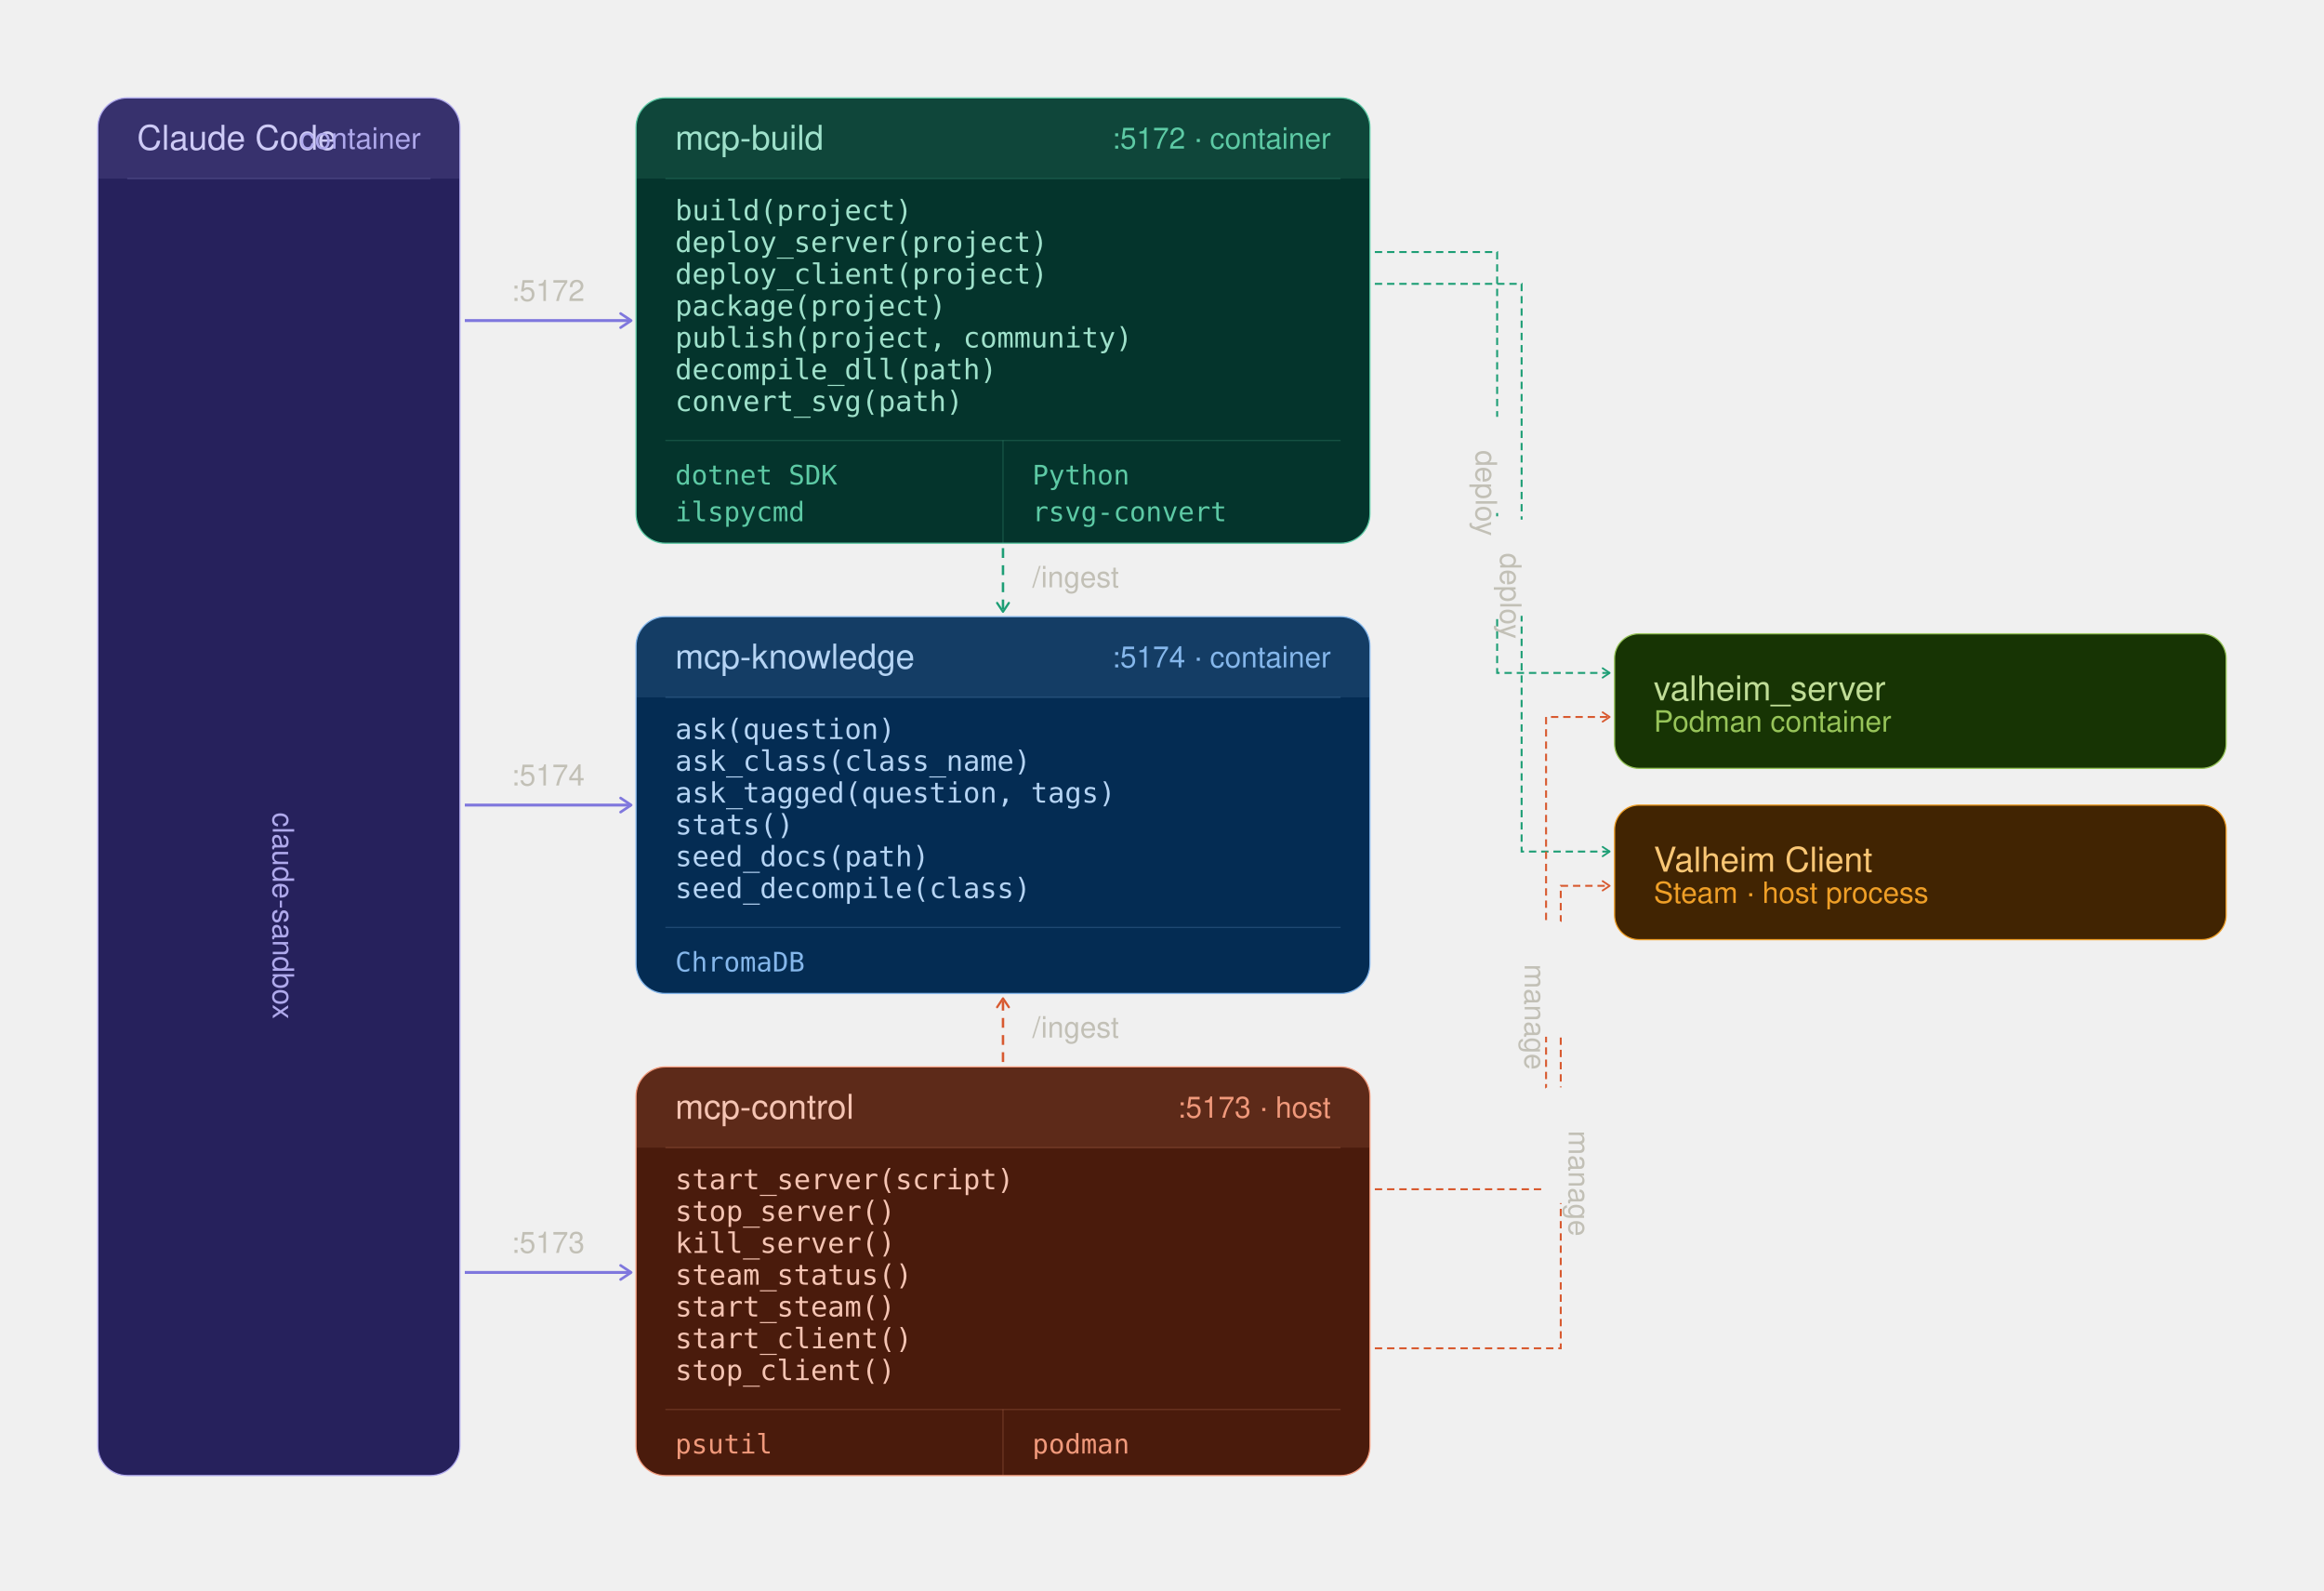
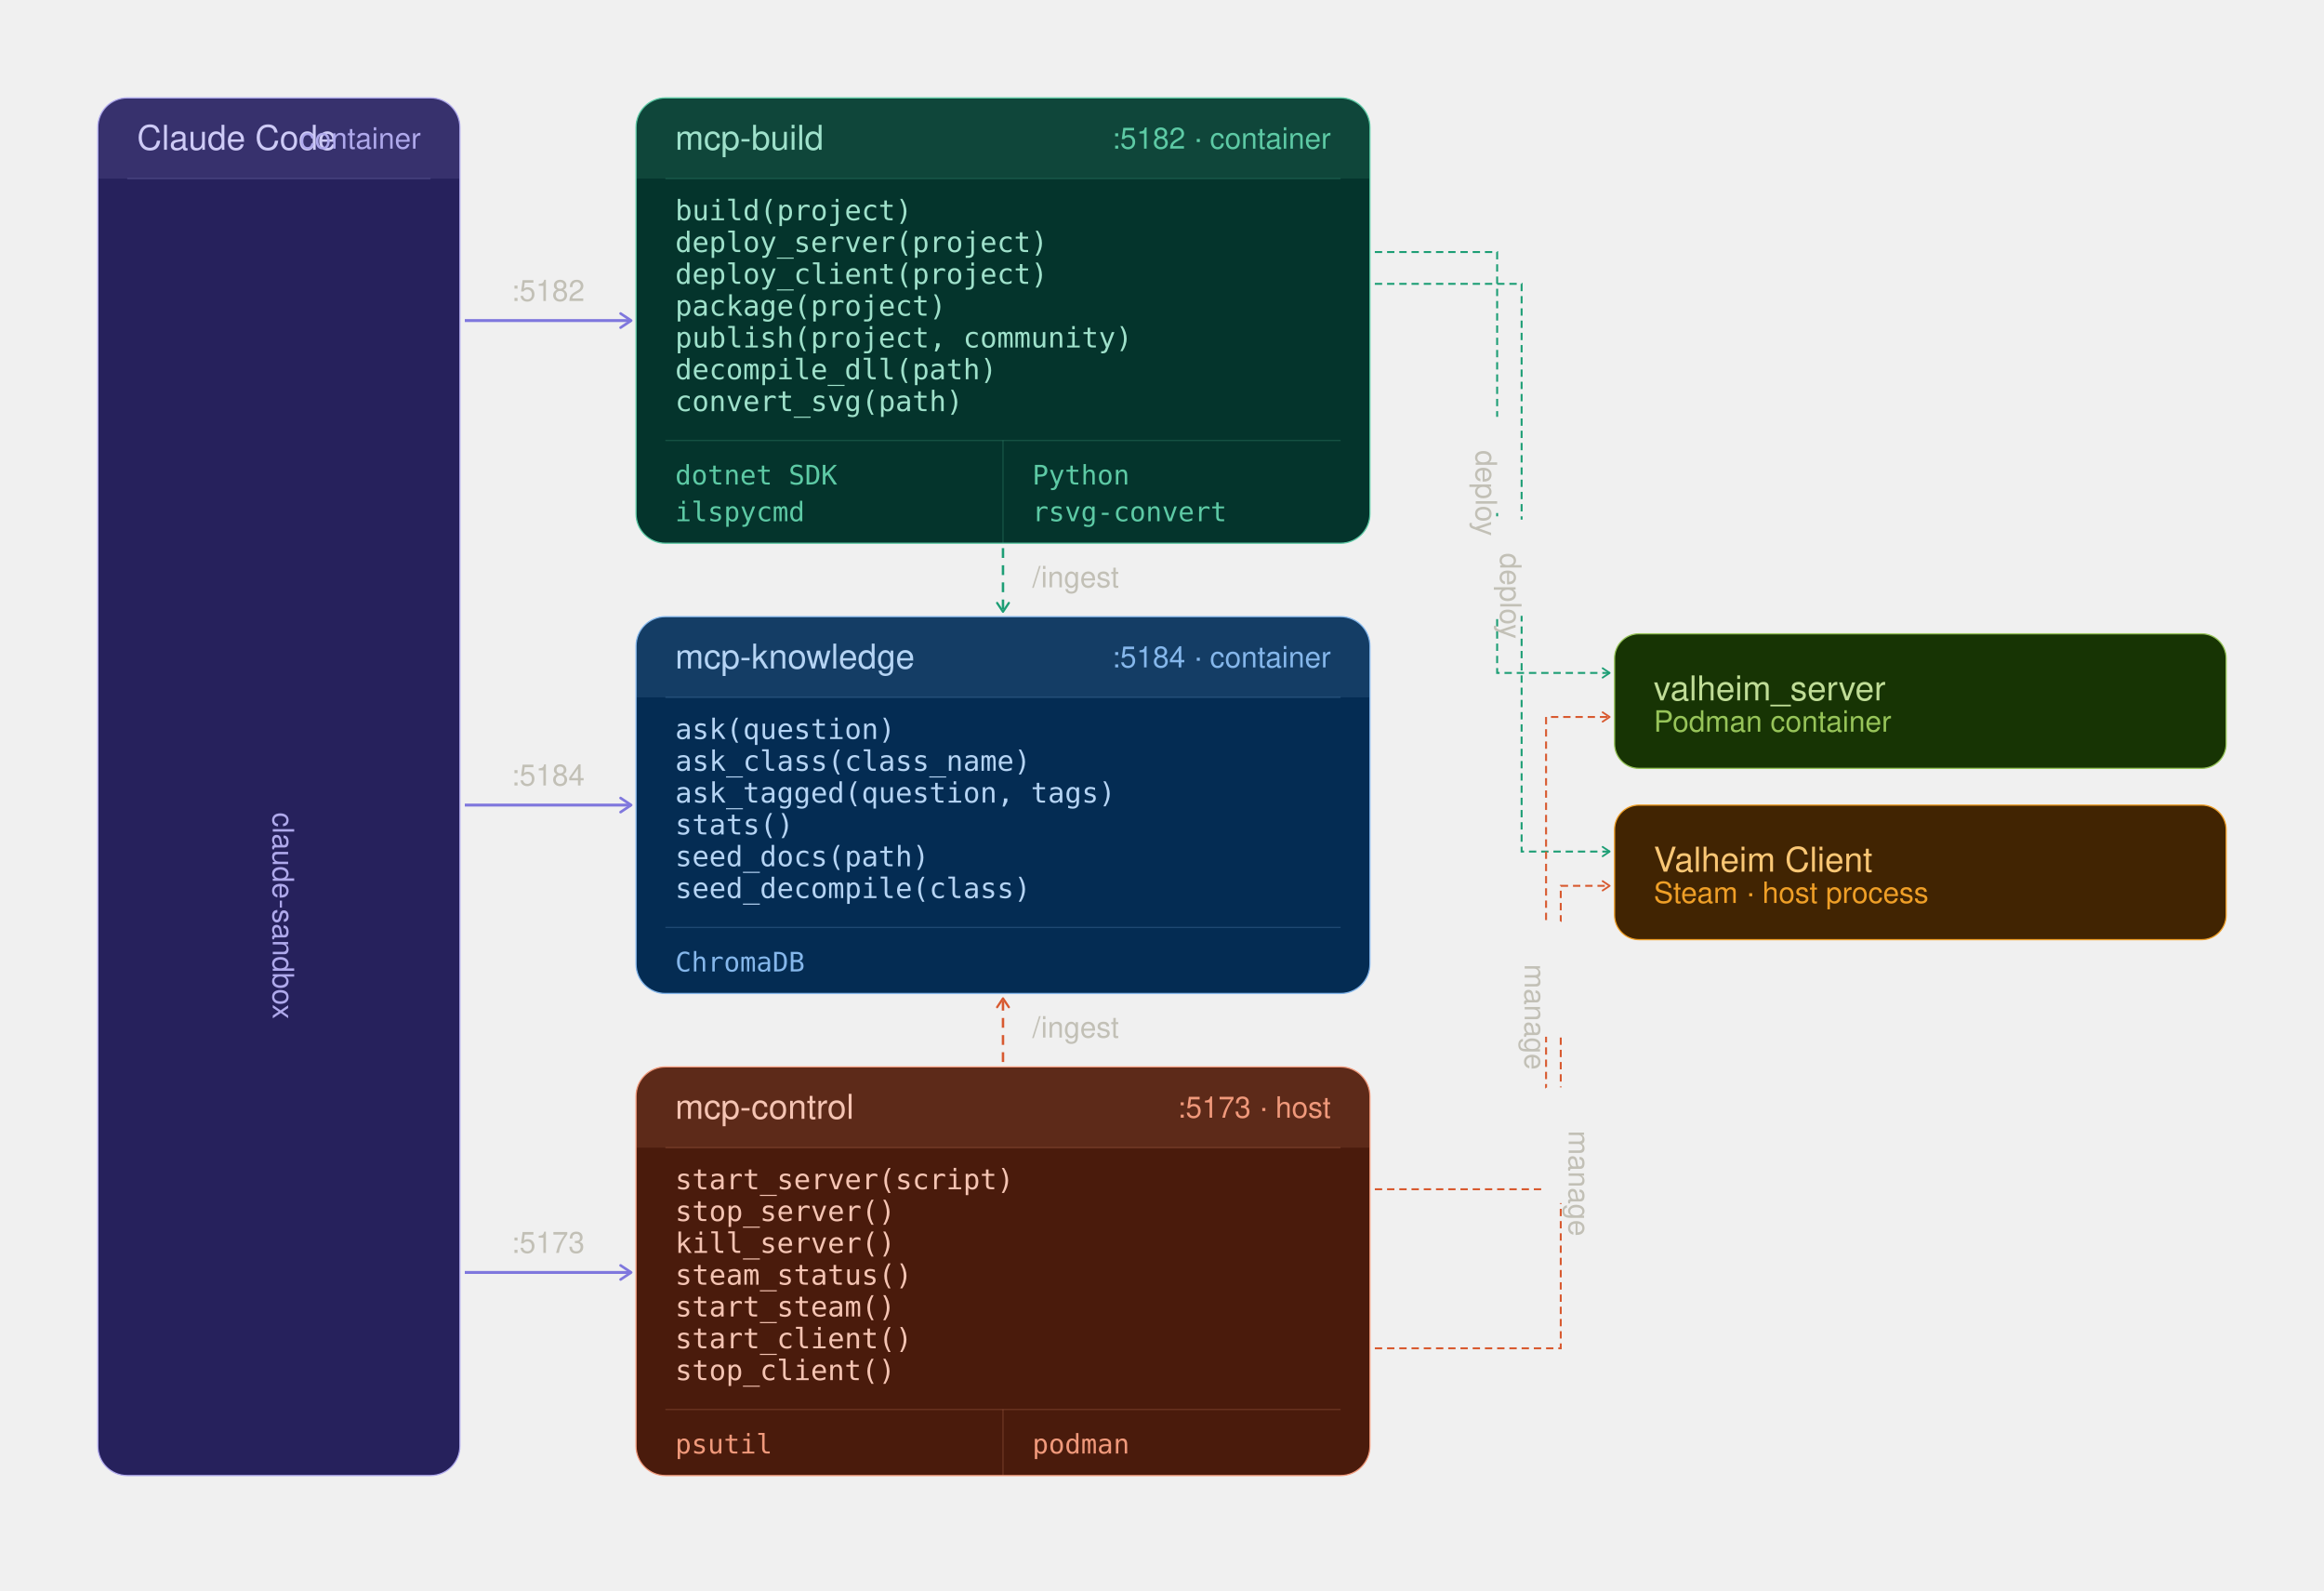
<svg xmlns="http://www.w3.org/2000/svg" viewBox="0 0 950 650">
  <defs>
    <marker id="arrow" viewBox="0 0 10 10" refX="8" refY="5" markerWidth="6" markerHeight="6" orient="auto-start-reverse">
      <path d="M2 1L8 5L2 9" fill="none" stroke="context-stroke" stroke-width="1.5" stroke-linecap="round" stroke-linejoin="round" />
    </marker>
    <clipPath id="clip-orch">
      <rect x="40" y="40" width="148" height="563" rx="12" />
    </clipPath>
    <clipPath id="clip-build">
      <rect x="260" y="40" width="300" height="182" rx="12" />
    </clipPath>
    <clipPath id="clip-knowledge">
      <rect x="260" y="252" width="300" height="154" rx="12" />
    </clipPath>
    <clipPath id="clip-control">
      <rect x="260" y="436" width="300" height="167" rx="12" />
    </clipPath>
    <mask id="imagine-text-gaps-b57r7q" maskUnits="userSpaceOnUse">
      <rect x="0" y="0" width="950" height="650" fill="white" />
      <rect x="52" y="45.834" width="89.806" height="24.333" fill="black" rx="2" />
      <rect x="118.659" y="46.963" width="57.341" height="22.074" fill="black" rx="2" />
      <rect x="100.963" y="293.662" width="26.074" height="88.676" fill="black" rx="2" />
      <rect x="272" y="45.834" width="68.773" height="24.333" fill="black" rx="2" />
      <rect x="450.625" y="46.963" width="97.375" height="22.074" fill="black" rx="2" />
      <rect x="272" y="76.704" width="105.101" height="18.685" fill="black" rx="2" />
      <rect x="272" y="89.704" width="160.588" height="18.685" fill="black" rx="2" />
      <rect x="272" y="102.704" width="160.588" height="18.685" fill="black" rx="2" />
      <rect x="272" y="115.704" width="118.973" height="18.685" fill="black" rx="2" />
      <rect x="272" y="128.704" width="195.267" height="18.685" fill="black" rx="2" />
      <rect x="272" y="141.704" width="139.78" height="18.685" fill="black" rx="2" />
      <rect x="272" y="154.704" width="125.909" height="18.685" fill="black" rx="2" />
      <rect x="272" y="184.704" width="74.195" height="18.685" fill="black" rx="2" />
      <rect x="272" y="199.704" width="60.956" height="18.685" fill="black" rx="2" />
      <rect x="418" y="184.704" width="47.717" height="18.685" fill="black" rx="2" />
      <rect x="418" y="199.704" width="87.434" height="18.685" fill="black" rx="2" />
      <rect x="272" y="257.834" width="106.163" height="24.333" fill="black" rx="2" />
      <rect x="450.625" y="258.963" width="97.375" height="22.074" fill="black" rx="2" />
      <rect x="272" y="288.704" width="98.165" height="18.685" fill="black" rx="2" />
      <rect x="272" y="301.704" width="153.652" height="18.685" fill="black" rx="2" />
      <rect x="272" y="314.704" width="188.331" height="18.685" fill="black" rx="2" />
      <rect x="272" y="327.704" width="56.551" height="18.685" fill="black" rx="2" />
      <rect x="272" y="340.704" width="112.037" height="18.685" fill="black" rx="2" />
      <rect x="272" y="353.704" width="153.652" height="18.685" fill="black" rx="2" />
      <rect x="272" y="383.704" width="60.956" height="18.685" fill="black" rx="2" />
      <rect x="272" y="441.834" width="81.221" height="24.333" fill="black" rx="2" />
      <rect x="477.284" y="442.963" width="70.716" height="22.074" fill="black" rx="2" />
      <rect x="272" y="472.704" width="146.716" height="18.685" fill="black" rx="2" />
      <rect x="272" y="485.704" width="98.165" height="18.685" fill="black" rx="2" />
      <rect x="272" y="498.704" width="98.165" height="18.685" fill="black" rx="2" />
      <rect x="272" y="511.704" width="105.101" height="18.685" fill="black" rx="2" />
      <rect x="272" y="524.704" width="98.165" height="18.685" fill="black" rx="2" />
      <rect x="272" y="537.704" width="105.101" height="18.685" fill="black" rx="2" />
      <rect x="272" y="550.704" width="98.165" height="18.685" fill="black" rx="2" />
      <rect x="272" y="580.704" width="47.717" height="18.685" fill="black" rx="2" />
      <rect x="418" y="580.704" width="47.717" height="18.685" fill="black" rx="2" />
      <rect x="672" y="270.834" width="103.045" height="24.333" fill="black" rx="2" />
      <rect x="672" y="283.445" width="105.35" height="22.074" fill="black" rx="2" />
      <rect x="672" y="340.834" width="98.369" height="24.333" fill="black" rx="2" />
      <rect x="672" y="353.445" width="120.758" height="22.074" fill="black" rx="2" />
      <rect x="204.999" y="107.445" width="38.002" height="22.074" fill="black" rx="2" />
      <rect x="204.999" y="305.445" width="38.002" height="22.074" fill="black" rx="2" />
      <rect x="204.999" y="496.445" width="38.002" height="22.074" fill="black" rx="2" />
      <rect x="418" y="224.445" width="43.357" height="22.074" fill="black" rx="2" />
      <rect x="418" y="408.445" width="43.357" height="22.074" fill="black" rx="2" />
      <rect x="592.963" y="170.333" width="26.074" height="39.334" fill="black" rx="2" />
      <rect x="602.963" y="212.333" width="26.074" height="39.334" fill="black" rx="2" />
      <rect x="612.963" y="376.334" width="26.074" height="47.332" fill="black" rx="2" />
      <rect x="630.963" y="444.334" width="26.074" height="47.332" fill="black" rx="2" />
    </mask>
  </defs>
  <rect x="40" y="40" width="148" height="563" rx="12" stroke-width="0.5" style="fill:rgb(38, 33, 92);stroke:rgb(175, 169, 236);color:rgb(251, 251, 254);stroke-width:0.5px;stroke-linecap:butt;stroke-linejoin:miter;opacity:1;font-family:&quot;Anthropic Sans&quot;, -apple-system, BlinkMacSystemFont, &quot;Segoe UI&quot;, sans-serif;font-size:16px;font-weight:400;text-anchor:start;dominant-baseline:auto" />
  <rect x="40" y="40" width="148" height="33" clip-path="url(#clip-orch)" style="fill:rgb(175, 169, 236);stroke:none;color:rgb(251, 251, 254);stroke-width:1px;stroke-linecap:butt;stroke-linejoin:miter;opacity:0.12;font-family:&quot;Anthropic Sans&quot;, -apple-system, BlinkMacSystemFont, &quot;Segoe UI&quot;, sans-serif;font-size:16px;font-weight:400;text-anchor:start;dominant-baseline:auto" />
  <line x1="52" y1="73" x2="176" y2="73" stroke-width="0.5" style="fill:rgb(0, 0, 0);stroke:rgb(175, 169, 236);color:rgb(251, 251, 254);stroke-width:0.5px;stroke-linecap:butt;stroke-linejoin:miter;opacity:0.2;font-family:&quot;Anthropic Sans&quot;, -apple-system, BlinkMacSystemFont, &quot;Segoe UI&quot;, sans-serif;font-size:16px;font-weight:400;text-anchor:start;dominant-baseline:auto" />
  <text x="56" y="58" dominant-baseline="central" style="fill:rgb(206, 203, 246);stroke:none;color:rgb(251, 251, 254);stroke-width:1px;stroke-linecap:butt;stroke-linejoin:miter;opacity:1;font-family:-apple-system, &quot;Segoe UI&quot;, Helvetica, Arial, sans-serif;font-size:14px;font-weight:500;text-anchor:start;dominant-baseline:central">Claude Code</text>
  <text x="172" y="58" text-anchor="end" dominant-baseline="central" style="fill:rgb(175, 169, 236);stroke:none;color:rgb(251, 251, 254);stroke-width:1px;stroke-linecap:butt;stroke-linejoin:miter;opacity:1;font-family:-apple-system, &quot;Segoe UI&quot;, Helvetica, Arial, sans-serif;font-size:12px;font-weight:400;text-anchor:end;dominant-baseline:central">container</text>
  <text x="114" y="338" text-anchor="middle" dominant-baseline="central" writing-mode="tb" font-size="16" style="fill:rgb(175, 169, 236);stroke:none;color:rgb(251, 251, 254);stroke-width:1px;stroke-linecap:butt;stroke-linejoin:miter;opacity:1;font-family:-apple-system, &quot;Segoe UI&quot;, Helvetica, Arial, sans-serif;font-size:12px;font-weight:400;text-anchor:middle;dominant-baseline:central">claude-sandbox</text>
  <rect x="260" y="40" width="300" height="182" rx="12" stroke-width="0.5" style="fill:rgb(4, 52, 44);stroke:rgb(93, 202, 165);color:rgb(251, 251, 254);stroke-width:0.5px;stroke-linecap:butt;stroke-linejoin:miter;opacity:1;font-family:&quot;Anthropic Sans&quot;, -apple-system, BlinkMacSystemFont, &quot;Segoe UI&quot;, sans-serif;font-size:16px;font-weight:400;text-anchor:start;dominant-baseline:auto" />
  <rect x="260" y="40" width="300" height="33" clip-path="url(#clip-build)" style="fill:rgb(93, 202, 165);stroke:none;color:rgb(251, 251, 254);stroke-width:1px;stroke-linecap:butt;stroke-linejoin:miter;opacity:0.12;font-family:&quot;Anthropic Sans&quot;, -apple-system, BlinkMacSystemFont, &quot;Segoe UI&quot;, sans-serif;font-size:16px;font-weight:400;text-anchor:start;dominant-baseline:auto" />
  <line x1="272" y1="73" x2="548" y2="73" stroke-width="0.5" style="fill:rgb(0, 0, 0);stroke:rgb(93, 202, 165);color:rgb(251, 251, 254);stroke-width:0.5px;stroke-linecap:butt;stroke-linejoin:miter;opacity:0.2;font-family:&quot;Anthropic Sans&quot;, -apple-system, BlinkMacSystemFont, &quot;Segoe UI&quot;, sans-serif;font-size:16px;font-weight:400;text-anchor:start;dominant-baseline:auto" />
  <text x="276" y="58" dominant-baseline="central" style="fill:rgb(159, 225, 203);stroke:none;color:rgb(251, 251, 254);stroke-width:1px;stroke-linecap:butt;stroke-linejoin:miter;opacity:1;font-family:-apple-system, &quot;Segoe UI&quot;, Helvetica, Arial, sans-serif;font-size:14px;font-weight:500;text-anchor:start;dominant-baseline:central">mcp-build</text>
-   <text x="544" y="58" text-anchor="end" dominant-baseline="central" style="fill:rgb(93, 202, 165);stroke:none;color:rgb(251, 251, 254);stroke-width:1px;stroke-linecap:butt;stroke-linejoin:miter;opacity:1;font-family:-apple-system, &quot;Segoe UI&quot;, Helvetica, Arial, sans-serif;font-size:12px;font-weight:400;text-anchor:end;dominant-baseline:central">:5172 · container</text>
+   <text x="544" y="58" text-anchor="end" dominant-baseline="central" style="fill:rgb(93, 202, 165);stroke:none;color:rgb(251, 251, 254);stroke-width:1px;stroke-linecap:butt;stroke-linejoin:miter;opacity:1;font-family:-apple-system, &quot;Segoe UI&quot;, Helvetica, Arial, sans-serif;font-size:12px;font-weight:400;text-anchor:end;dominant-baseline:central">:5182 · container</text>
  <text x="276" y="90" style="fill:rgb(159, 225, 203);stroke:none;color:rgb(251, 251, 254);stroke-width:1px;stroke-linecap:butt;stroke-linejoin:miter;opacity:1;font-family:&quot;SF Mono&quot;, &quot;Cascadia Code&quot;, &quot;Fira Code&quot;, Consolas, monospace;font-size:11.5px;font-weight:400;text-anchor:start;dominant-baseline:auto">build(project)</text>
  <text x="276" y="103" style="fill:rgb(159, 225, 203);stroke:none;color:rgb(251, 251, 254);stroke-width:1px;stroke-linecap:butt;stroke-linejoin:miter;opacity:1;font-family:&quot;SF Mono&quot;, &quot;Cascadia Code&quot;, &quot;Fira Code&quot;, Consolas, monospace;font-size:11.5px;font-weight:400;text-anchor:start;dominant-baseline:auto">deploy_server(project)</text>
  <text x="276" y="116" style="fill:rgb(159, 225, 203);stroke:none;color:rgb(251, 251, 254);stroke-width:1px;stroke-linecap:butt;stroke-linejoin:miter;opacity:1;font-family:&quot;SF Mono&quot;, &quot;Cascadia Code&quot;, &quot;Fira Code&quot;, Consolas, monospace;font-size:11.5px;font-weight:400;text-anchor:start;dominant-baseline:auto">deploy_client(project)</text>
  <text x="276" y="129" style="fill:rgb(159, 225, 203);stroke:none;color:rgb(251, 251, 254);stroke-width:1px;stroke-linecap:butt;stroke-linejoin:miter;opacity:1;font-family:&quot;SF Mono&quot;, &quot;Cascadia Code&quot;, &quot;Fira Code&quot;, Consolas, monospace;font-size:11.5px;font-weight:400;text-anchor:start;dominant-baseline:auto">package(project)</text>
  <text x="276" y="142" style="fill:rgb(159, 225, 203);stroke:none;color:rgb(251, 251, 254);stroke-width:1px;stroke-linecap:butt;stroke-linejoin:miter;opacity:1;font-family:&quot;SF Mono&quot;, &quot;Cascadia Code&quot;, &quot;Fira Code&quot;, Consolas, monospace;font-size:11.5px;font-weight:400;text-anchor:start;dominant-baseline:auto">publish(project, community)</text>
  <text x="276" y="155" style="fill:rgb(159, 225, 203);stroke:none;color:rgb(251, 251, 254);stroke-width:1px;stroke-linecap:butt;stroke-linejoin:miter;opacity:1;font-family:&quot;SF Mono&quot;, &quot;Cascadia Code&quot;, &quot;Fira Code&quot;, Consolas, monospace;font-size:11.5px;font-weight:400;text-anchor:start;dominant-baseline:auto">decompile_dll(path)</text>
  <text x="276" y="168" style="fill:rgb(159, 225, 203);stroke:none;color:rgb(251, 251, 254);stroke-width:1px;stroke-linecap:butt;stroke-linejoin:miter;opacity:1;font-family:&quot;SF Mono&quot;, &quot;Cascadia Code&quot;, &quot;Fira Code&quot;, Consolas, monospace;font-size:11.5px;font-weight:400;text-anchor:start;dominant-baseline:auto">convert_svg(path)</text>
  <line x1="272" y1="180" x2="548" y2="180" stroke-width="0.5" style="fill:rgb(0, 0, 0);stroke:rgb(93, 202, 165);color:rgb(251, 251, 254);stroke-width:0.5px;stroke-linecap:butt;stroke-linejoin:miter;opacity:0.2;font-family:&quot;Anthropic Sans&quot;, -apple-system, BlinkMacSystemFont, &quot;Segoe UI&quot;, sans-serif;font-size:16px;font-weight:400;text-anchor:start;dominant-baseline:auto" />
  <line x1="410" y1="180" x2="410" y2="222" stroke-width="0.5" style="fill:rgb(0, 0, 0);stroke:rgb(93, 202, 165);color:rgb(251, 251, 254);stroke-width:0.5px;stroke-linecap:butt;stroke-linejoin:miter;opacity:0.2;font-family:&quot;Anthropic Sans&quot;, -apple-system, BlinkMacSystemFont, &quot;Segoe UI&quot;, sans-serif;font-size:16px;font-weight:400;text-anchor:start;dominant-baseline:auto" />
  <text x="276" y="198" style="fill:rgb(93, 202, 165);stroke:none;color:rgb(251, 251, 254);stroke-width:1px;stroke-linecap:butt;stroke-linejoin:miter;opacity:1;font-family:&quot;SF Mono&quot;, &quot;Cascadia Code&quot;, &quot;Fira Code&quot;, Consolas, monospace;font-size:11px;font-weight:400;text-anchor:start;dominant-baseline:auto">dotnet SDK</text>
  <text x="276" y="213" style="fill:rgb(93, 202, 165);stroke:none;color:rgb(251, 251, 254);stroke-width:1px;stroke-linecap:butt;stroke-linejoin:miter;opacity:1;font-family:&quot;SF Mono&quot;, &quot;Cascadia Code&quot;, &quot;Fira Code&quot;, Consolas, monospace;font-size:11px;font-weight:400;text-anchor:start;dominant-baseline:auto">ilspycmd</text>
  <text x="422" y="198" style="fill:rgb(93, 202, 165);stroke:none;color:rgb(251, 251, 254);stroke-width:1px;stroke-linecap:butt;stroke-linejoin:miter;opacity:1;font-family:&quot;SF Mono&quot;, &quot;Cascadia Code&quot;, &quot;Fira Code&quot;, Consolas, monospace;font-size:11px;font-weight:400;text-anchor:start;dominant-baseline:auto">Python</text>
  <text x="422" y="213" style="fill:rgb(93, 202, 165);stroke:none;color:rgb(251, 251, 254);stroke-width:1px;stroke-linecap:butt;stroke-linejoin:miter;opacity:1;font-family:&quot;SF Mono&quot;, &quot;Cascadia Code&quot;, &quot;Fira Code&quot;, Consolas, monospace;font-size:11px;font-weight:400;text-anchor:start;dominant-baseline:auto">rsvg-convert</text>
  <rect x="260" y="252" width="300" height="154" rx="12" stroke-width="0.5" style="fill:rgb(4, 44, 83);stroke:rgb(133, 183, 235);color:rgb(251, 251, 254);stroke-width:0.5px;stroke-linecap:butt;stroke-linejoin:miter;opacity:1;font-family:&quot;Anthropic Sans&quot;, -apple-system, BlinkMacSystemFont, &quot;Segoe UI&quot;, sans-serif;font-size:16px;font-weight:400;text-anchor:start;dominant-baseline:auto" />
  <rect x="260" y="252" width="300" height="33" clip-path="url(#clip-knowledge)" style="fill:rgb(133, 183, 235);stroke:none;color:rgb(251, 251, 254);stroke-width:1px;stroke-linecap:butt;stroke-linejoin:miter;opacity:0.12;font-family:&quot;Anthropic Sans&quot;, -apple-system, BlinkMacSystemFont, &quot;Segoe UI&quot;, sans-serif;font-size:16px;font-weight:400;text-anchor:start;dominant-baseline:auto" />
  <line x1="272" y1="285" x2="548" y2="285" stroke-width="0.5" style="fill:rgb(0, 0, 0);stroke:rgb(133, 183, 235);color:rgb(251, 251, 254);stroke-width:0.5px;stroke-linecap:butt;stroke-linejoin:miter;opacity:0.2;font-family:&quot;Anthropic Sans&quot;, -apple-system, BlinkMacSystemFont, &quot;Segoe UI&quot;, sans-serif;font-size:16px;font-weight:400;text-anchor:start;dominant-baseline:auto" />
  <text x="276" y="270" dominant-baseline="central" style="fill:rgb(181, 212, 244);stroke:none;color:rgb(251, 251, 254);stroke-width:1px;stroke-linecap:butt;stroke-linejoin:miter;opacity:1;font-family:-apple-system, &quot;Segoe UI&quot;, Helvetica, Arial, sans-serif;font-size:14px;font-weight:500;text-anchor:start;dominant-baseline:central">mcp-knowledge</text>
-   <text x="544" y="270" text-anchor="end" dominant-baseline="central" style="fill:rgb(133, 183, 235);stroke:none;color:rgb(251, 251, 254);stroke-width:1px;stroke-linecap:butt;stroke-linejoin:miter;opacity:1;font-family:-apple-system, &quot;Segoe UI&quot;, Helvetica, Arial, sans-serif;font-size:12px;font-weight:400;text-anchor:end;dominant-baseline:central">:5174 · container</text>
+   <text x="544" y="270" text-anchor="end" dominant-baseline="central" style="fill:rgb(133, 183, 235);stroke:none;color:rgb(251, 251, 254);stroke-width:1px;stroke-linecap:butt;stroke-linejoin:miter;opacity:1;font-family:-apple-system, &quot;Segoe UI&quot;, Helvetica, Arial, sans-serif;font-size:12px;font-weight:400;text-anchor:end;dominant-baseline:central">:5184 · container</text>
  <text x="276" y="302" style="fill:rgb(181, 212, 244);stroke:none;color:rgb(251, 251, 254);stroke-width:1px;stroke-linecap:butt;stroke-linejoin:miter;opacity:1;font-family:&quot;SF Mono&quot;, &quot;Cascadia Code&quot;, &quot;Fira Code&quot;, Consolas, monospace;font-size:11.5px;font-weight:400;text-anchor:start;dominant-baseline:auto">ask(question)</text>
  <text x="276" y="315" style="fill:rgb(181, 212, 244);stroke:none;color:rgb(251, 251, 254);stroke-width:1px;stroke-linecap:butt;stroke-linejoin:miter;opacity:1;font-family:&quot;SF Mono&quot;, &quot;Cascadia Code&quot;, &quot;Fira Code&quot;, Consolas, monospace;font-size:11.5px;font-weight:400;text-anchor:start;dominant-baseline:auto">ask_class(class_name)</text>
  <text x="276" y="328" style="fill:rgb(181, 212, 244);stroke:none;color:rgb(251, 251, 254);stroke-width:1px;stroke-linecap:butt;stroke-linejoin:miter;opacity:1;font-family:&quot;SF Mono&quot;, &quot;Cascadia Code&quot;, &quot;Fira Code&quot;, Consolas, monospace;font-size:11.5px;font-weight:400;text-anchor:start;dominant-baseline:auto">ask_tagged(question, tags)</text>
  <text x="276" y="341" style="fill:rgb(181, 212, 244);stroke:none;color:rgb(251, 251, 254);stroke-width:1px;stroke-linecap:butt;stroke-linejoin:miter;opacity:1;font-family:&quot;SF Mono&quot;, &quot;Cascadia Code&quot;, &quot;Fira Code&quot;, Consolas, monospace;font-size:11.5px;font-weight:400;text-anchor:start;dominant-baseline:auto">stats()</text>
  <text x="276" y="354" style="fill:rgb(181, 212, 244);stroke:none;color:rgb(251, 251, 254);stroke-width:1px;stroke-linecap:butt;stroke-linejoin:miter;opacity:1;font-family:&quot;SF Mono&quot;, &quot;Cascadia Code&quot;, &quot;Fira Code&quot;, Consolas, monospace;font-size:11.5px;font-weight:400;text-anchor:start;dominant-baseline:auto">seed_docs(path)</text>
  <text x="276" y="367" style="fill:rgb(181, 212, 244);stroke:none;color:rgb(251, 251, 254);stroke-width:1px;stroke-linecap:butt;stroke-linejoin:miter;opacity:1;font-family:&quot;SF Mono&quot;, &quot;Cascadia Code&quot;, &quot;Fira Code&quot;, Consolas, monospace;font-size:11.5px;font-weight:400;text-anchor:start;dominant-baseline:auto">seed_decompile(class)</text>
  <line x1="272" y1="379" x2="548" y2="379" stroke-width="0.5" style="fill:rgb(0, 0, 0);stroke:rgb(133, 183, 235);color:rgb(251, 251, 254);stroke-width:0.5px;stroke-linecap:butt;stroke-linejoin:miter;opacity:0.2;font-family:&quot;Anthropic Sans&quot;, -apple-system, BlinkMacSystemFont, &quot;Segoe UI&quot;, sans-serif;font-size:16px;font-weight:400;text-anchor:start;dominant-baseline:auto" />
  <text x="276" y="397" style="fill:rgb(133, 183, 235);stroke:none;color:rgb(251, 251, 254);stroke-width:1px;stroke-linecap:butt;stroke-linejoin:miter;opacity:1;font-family:&quot;SF Mono&quot;, &quot;Cascadia Code&quot;, &quot;Fira Code&quot;, Consolas, monospace;font-size:11px;font-weight:400;text-anchor:start;dominant-baseline:auto">ChromaDB</text>
  <rect x="260" y="436" width="300" height="167" rx="12" stroke-width="0.5" style="fill:rgb(74, 27, 12);stroke:rgb(240, 153, 123);color:rgb(251, 251, 254);stroke-width:0.5px;stroke-linecap:butt;stroke-linejoin:miter;opacity:1;font-family:&quot;Anthropic Sans&quot;, -apple-system, BlinkMacSystemFont, &quot;Segoe UI&quot;, sans-serif;font-size:16px;font-weight:400;text-anchor:start;dominant-baseline:auto" />
  <rect x="260" y="436" width="300" height="33" clip-path="url(#clip-control)" style="fill:rgb(240, 153, 123);stroke:none;color:rgb(251, 251, 254);stroke-width:1px;stroke-linecap:butt;stroke-linejoin:miter;opacity:0.12;font-family:&quot;Anthropic Sans&quot;, -apple-system, BlinkMacSystemFont, &quot;Segoe UI&quot;, sans-serif;font-size:16px;font-weight:400;text-anchor:start;dominant-baseline:auto" />
  <line x1="272" y1="469" x2="548" y2="469" stroke-width="0.5" style="fill:rgb(0, 0, 0);stroke:rgb(240, 153, 123);color:rgb(251, 251, 254);stroke-width:0.5px;stroke-linecap:butt;stroke-linejoin:miter;opacity:0.2;font-family:&quot;Anthropic Sans&quot;, -apple-system, BlinkMacSystemFont, &quot;Segoe UI&quot;, sans-serif;font-size:16px;font-weight:400;text-anchor:start;dominant-baseline:auto" />
  <text x="276" y="454" dominant-baseline="central" style="fill:rgb(245, 196, 179);stroke:none;color:rgb(251, 251, 254);stroke-width:1px;stroke-linecap:butt;stroke-linejoin:miter;opacity:1;font-family:-apple-system, &quot;Segoe UI&quot;, Helvetica, Arial, sans-serif;font-size:14px;font-weight:500;text-anchor:start;dominant-baseline:central">mcp-control</text>
  <text x="544" y="454" text-anchor="end" dominant-baseline="central" style="fill:rgb(240, 153, 123);stroke:none;color:rgb(251, 251, 254);stroke-width:1px;stroke-linecap:butt;stroke-linejoin:miter;opacity:1;font-family:-apple-system, &quot;Segoe UI&quot;, Helvetica, Arial, sans-serif;font-size:12px;font-weight:400;text-anchor:end;dominant-baseline:central">:5173 · host</text>
  <text x="276" y="486" style="fill:rgb(245, 196, 179);stroke:none;color:rgb(251, 251, 254);stroke-width:1px;stroke-linecap:butt;stroke-linejoin:miter;opacity:1;font-family:&quot;SF Mono&quot;, &quot;Cascadia Code&quot;, &quot;Fira Code&quot;, Consolas, monospace;font-size:11.5px;font-weight:400;text-anchor:start;dominant-baseline:auto">start_server(script)</text>
  <text x="276" y="499" style="fill:rgb(245, 196, 179);stroke:none;color:rgb(251, 251, 254);stroke-width:1px;stroke-linecap:butt;stroke-linejoin:miter;opacity:1;font-family:&quot;SF Mono&quot;, &quot;Cascadia Code&quot;, &quot;Fira Code&quot;, Consolas, monospace;font-size:11.5px;font-weight:400;text-anchor:start;dominant-baseline:auto">stop_server()</text>
  <text x="276" y="512" style="fill:rgb(245, 196, 179);stroke:none;color:rgb(251, 251, 254);stroke-width:1px;stroke-linecap:butt;stroke-linejoin:miter;opacity:1;font-family:&quot;SF Mono&quot;, &quot;Cascadia Code&quot;, &quot;Fira Code&quot;, Consolas, monospace;font-size:11.5px;font-weight:400;text-anchor:start;dominant-baseline:auto">kill_server()</text>
  <text x="276" y="525" style="fill:rgb(245, 196, 179);stroke:none;color:rgb(251, 251, 254);stroke-width:1px;stroke-linecap:butt;stroke-linejoin:miter;opacity:1;font-family:&quot;SF Mono&quot;, &quot;Cascadia Code&quot;, &quot;Fira Code&quot;, Consolas, monospace;font-size:11.5px;font-weight:400;text-anchor:start;dominant-baseline:auto">steam_status()</text>
  <text x="276" y="538" style="fill:rgb(245, 196, 179);stroke:none;color:rgb(251, 251, 254);stroke-width:1px;stroke-linecap:butt;stroke-linejoin:miter;opacity:1;font-family:&quot;SF Mono&quot;, &quot;Cascadia Code&quot;, &quot;Fira Code&quot;, Consolas, monospace;font-size:11.5px;font-weight:400;text-anchor:start;dominant-baseline:auto">start_steam()</text>
  <text x="276" y="551" style="fill:rgb(245, 196, 179);stroke:none;color:rgb(251, 251, 254);stroke-width:1px;stroke-linecap:butt;stroke-linejoin:miter;opacity:1;font-family:&quot;SF Mono&quot;, &quot;Cascadia Code&quot;, &quot;Fira Code&quot;, Consolas, monospace;font-size:11.5px;font-weight:400;text-anchor:start;dominant-baseline:auto">start_client()</text>
  <text x="276" y="564" style="fill:rgb(245, 196, 179);stroke:none;color:rgb(251, 251, 254);stroke-width:1px;stroke-linecap:butt;stroke-linejoin:miter;opacity:1;font-family:&quot;SF Mono&quot;, &quot;Cascadia Code&quot;, &quot;Fira Code&quot;, Consolas, monospace;font-size:11.5px;font-weight:400;text-anchor:start;dominant-baseline:auto">stop_client()</text>
  <line x1="272" y1="576" x2="548" y2="576" stroke-width="0.5" style="fill:rgb(0, 0, 0);stroke:rgb(240, 153, 123);color:rgb(251, 251, 254);stroke-width:0.5px;stroke-linecap:butt;stroke-linejoin:miter;opacity:0.2;font-family:&quot;Anthropic Sans&quot;, -apple-system, BlinkMacSystemFont, &quot;Segoe UI&quot;, sans-serif;font-size:16px;font-weight:400;text-anchor:start;dominant-baseline:auto" />
  <line x1="410" y1="576" x2="410" y2="603" stroke-width="0.5" style="fill:rgb(0, 0, 0);stroke:rgb(240, 153, 123);color:rgb(251, 251, 254);stroke-width:0.5px;stroke-linecap:butt;stroke-linejoin:miter;opacity:0.2;font-family:&quot;Anthropic Sans&quot;, -apple-system, BlinkMacSystemFont, &quot;Segoe UI&quot;, sans-serif;font-size:16px;font-weight:400;text-anchor:start;dominant-baseline:auto" />
  <text x="276" y="594" style="fill:rgb(240, 153, 123);stroke:none;color:rgb(251, 251, 254);stroke-width:1px;stroke-linecap:butt;stroke-linejoin:miter;opacity:1;font-family:&quot;SF Mono&quot;, &quot;Cascadia Code&quot;, &quot;Fira Code&quot;, Consolas, monospace;font-size:11px;font-weight:400;text-anchor:start;dominant-baseline:auto">psutil</text>
  <text x="422" y="594" style="fill:rgb(240, 153, 123);stroke:none;color:rgb(251, 251, 254);stroke-width:1px;stroke-linecap:butt;stroke-linejoin:miter;opacity:1;font-family:&quot;SF Mono&quot;, &quot;Cascadia Code&quot;, &quot;Fira Code&quot;, Consolas, monospace;font-size:11px;font-weight:400;text-anchor:start;dominant-baseline:auto">podman</text>
  <rect x="660" y="259" width="250" height="55" rx="10" stroke-width="0.5" style="fill:rgb(23, 52, 4);stroke:rgb(151, 196, 89);color:rgb(251, 251, 254);stroke-width:0.5px;stroke-linecap:butt;stroke-linejoin:miter;opacity:1;font-family:&quot;Anthropic Sans&quot;, -apple-system, BlinkMacSystemFont, &quot;Segoe UI&quot;, sans-serif;font-size:16px;font-weight:400;text-anchor:start;dominant-baseline:auto" />
  <text x="676" y="283" dominant-baseline="central" style="fill:rgb(192, 221, 151);stroke:none;color:rgb(251, 251, 254);stroke-width:1px;stroke-linecap:butt;stroke-linejoin:miter;opacity:1;font-family:-apple-system, &quot;Segoe UI&quot;, Helvetica, Arial, sans-serif;font-size:14px;font-weight:500;text-anchor:start;dominant-baseline:central">valheim_server</text>
  <text x="676" y="299" style="fill:rgb(151, 196, 89);stroke:none;color:rgb(251, 251, 254);stroke-width:1px;stroke-linecap:butt;stroke-linejoin:miter;opacity:1;font-family:-apple-system, &quot;Segoe UI&quot;, Helvetica, Arial, sans-serif;font-size:12px;font-weight:400;text-anchor:start;dominant-baseline:auto">Podman container</text>
  <rect x="660" y="329" width="250" height="55" rx="10" stroke-width="0.5" style="fill:rgb(65, 36, 2);stroke:rgb(239, 159, 39);color:rgb(251, 251, 254);stroke-width:0.5px;stroke-linecap:butt;stroke-linejoin:miter;opacity:1;font-family:&quot;Anthropic Sans&quot;, -apple-system, BlinkMacSystemFont, &quot;Segoe UI&quot;, sans-serif;font-size:16px;font-weight:400;text-anchor:start;dominant-baseline:auto" />
  <text x="676" y="353" dominant-baseline="central" style="fill:rgb(250, 199, 117);stroke:none;color:rgb(251, 251, 254);stroke-width:1px;stroke-linecap:butt;stroke-linejoin:miter;opacity:1;font-family:-apple-system, &quot;Segoe UI&quot;, Helvetica, Arial, sans-serif;font-size:14px;font-weight:500;text-anchor:start;dominant-baseline:central">Valheim Client</text>
  <text x="676" y="369" style="fill:rgb(239, 159, 39);stroke:none;color:rgb(251, 251, 254);stroke-width:1px;stroke-linecap:butt;stroke-linejoin:miter;opacity:1;font-family:-apple-system, &quot;Segoe UI&quot;, Helvetica, Arial, sans-serif;font-size:12px;font-weight:400;text-anchor:start;dominant-baseline:auto">Steam · host process</text>
  <line x1="190" y1="131" x2="258" y2="131" stroke="#7F77DD" stroke-width="1.2" marker-end="url(#arrow)" style="fill:rgb(0, 0, 0);stroke:rgb(127, 119, 221);color:rgb(251, 251, 254);stroke-width:1.2px;stroke-linecap:butt;stroke-linejoin:miter;opacity:1;font-family:&quot;Anthropic Sans&quot;, -apple-system, BlinkMacSystemFont, &quot;Segoe UI&quot;, sans-serif;font-size:16px;font-weight:400;text-anchor:start;dominant-baseline:auto" />
-   <text x="224" y="123" text-anchor="middle" fill="#534AB7" style="fill:rgb(194, 192, 182);stroke:none;color:rgb(251, 251, 254);stroke-width:1px;stroke-linecap:butt;stroke-linejoin:miter;opacity:1;font-family:-apple-system, &quot;Segoe UI&quot;, Helvetica, Arial, sans-serif;font-size:12px;font-weight:400;text-anchor:middle;dominant-baseline:auto">:5172</text>
+   <text x="224" y="123" text-anchor="middle" fill="#534AB7" style="fill:rgb(194, 192, 182);stroke:none;color:rgb(251, 251, 254);stroke-width:1px;stroke-linecap:butt;stroke-linejoin:miter;opacity:1;font-family:-apple-system, &quot;Segoe UI&quot;, Helvetica, Arial, sans-serif;font-size:12px;font-weight:400;text-anchor:middle;dominant-baseline:auto">:5182</text>
  <line x1="190" y1="329" x2="258" y2="329" stroke="#7F77DD" stroke-width="1.2" marker-end="url(#arrow)" style="fill:rgb(0, 0, 0);stroke:rgb(127, 119, 221);color:rgb(251, 251, 254);stroke-width:1.2px;stroke-linecap:butt;stroke-linejoin:miter;opacity:1;font-family:&quot;Anthropic Sans&quot;, -apple-system, BlinkMacSystemFont, &quot;Segoe UI&quot;, sans-serif;font-size:16px;font-weight:400;text-anchor:start;dominant-baseline:auto" />
-   <text x="224" y="321" text-anchor="middle" fill="#534AB7" style="fill:rgb(194, 192, 182);stroke:none;color:rgb(251, 251, 254);stroke-width:1px;stroke-linecap:butt;stroke-linejoin:miter;opacity:1;font-family:-apple-system, &quot;Segoe UI&quot;, Helvetica, Arial, sans-serif;font-size:12px;font-weight:400;text-anchor:middle;dominant-baseline:auto">:5174</text>
+   <text x="224" y="321" text-anchor="middle" fill="#534AB7" style="fill:rgb(194, 192, 182);stroke:none;color:rgb(251, 251, 254);stroke-width:1px;stroke-linecap:butt;stroke-linejoin:miter;opacity:1;font-family:-apple-system, &quot;Segoe UI&quot;, Helvetica, Arial, sans-serif;font-size:12px;font-weight:400;text-anchor:middle;dominant-baseline:auto">:5184</text>
  <line x1="190" y1="520" x2="258" y2="520" stroke="#7F77DD" stroke-width="1.2" marker-end="url(#arrow)" style="fill:rgb(0, 0, 0);stroke:rgb(127, 119, 221);color:rgb(251, 251, 254);stroke-width:1.2px;stroke-linecap:butt;stroke-linejoin:miter;opacity:1;font-family:&quot;Anthropic Sans&quot;, -apple-system, BlinkMacSystemFont, &quot;Segoe UI&quot;, sans-serif;font-size:16px;font-weight:400;text-anchor:start;dominant-baseline:auto" />
  <text x="224" y="512" text-anchor="middle" fill="#534AB7" style="fill:rgb(194, 192, 182);stroke:none;color:rgb(251, 251, 254);stroke-width:1px;stroke-linecap:butt;stroke-linejoin:miter;opacity:1;font-family:-apple-system, &quot;Segoe UI&quot;, Helvetica, Arial, sans-serif;font-size:12px;font-weight:400;text-anchor:middle;dominant-baseline:auto">:5173</text>
  <line x1="410" y1="224" x2="410" y2="250" stroke="#1D9E75" stroke-width="1" stroke-dasharray="4 3" marker-end="url(#arrow)" style="fill:rgb(0, 0, 0);stroke:rgb(29, 158, 117);color:rgb(251, 251, 254);stroke-width:1px;stroke-dasharray:4px, 3px;stroke-linecap:butt;stroke-linejoin:miter;opacity:1;font-family:&quot;Anthropic Sans&quot;, -apple-system, BlinkMacSystemFont, &quot;Segoe UI&quot;, sans-serif;font-size:16px;font-weight:400;text-anchor:start;dominant-baseline:auto" />
  <text x="422" y="240" fill="#0F6E56" font-size="10" style="fill:rgb(194, 192, 182);stroke:none;color:rgb(251, 251, 254);stroke-width:1px;stroke-linecap:butt;stroke-linejoin:miter;opacity:1;font-family:-apple-system, &quot;Segoe UI&quot;, Helvetica, Arial, sans-serif;font-size:12px;font-weight:400;text-anchor:start;dominant-baseline:auto">/ingest</text>
  <line x1="410" y1="434" x2="410" y2="408" stroke="#D85A30" stroke-width="1" stroke-dasharray="4 3" marker-end="url(#arrow)" style="fill:rgb(0, 0, 0);stroke:rgb(216, 90, 48);color:rgb(251, 251, 254);stroke-width:1px;stroke-dasharray:4px, 3px;stroke-linecap:butt;stroke-linejoin:miter;opacity:1;font-family:&quot;Anthropic Sans&quot;, -apple-system, BlinkMacSystemFont, &quot;Segoe UI&quot;, sans-serif;font-size:16px;font-weight:400;text-anchor:start;dominant-baseline:auto" />
  <text x="422" y="424" fill="#993C1D" font-size="10" style="fill:rgb(194, 192, 182);stroke:none;color:rgb(251, 251, 254);stroke-width:1px;stroke-linecap:butt;stroke-linejoin:miter;opacity:1;font-family:-apple-system, &quot;Segoe UI&quot;, Helvetica, Arial, sans-serif;font-size:12px;font-weight:400;text-anchor:start;dominant-baseline:auto">/ingest</text>
  <path d="M 562 103 L 612 103 L 612 275 L 658 275" fill="none" stroke="#1D9E75" stroke-width="0.8" stroke-dasharray="3 2" marker-end="url(#arrow)" mask="url(#imagine-text-gaps-b57r7q)" style="fill:none;stroke:rgb(29, 158, 117);color:rgb(251, 251, 254);stroke-width:0.8px;stroke-dasharray:3px, 2px;stroke-linecap:butt;stroke-linejoin:miter;opacity:1;font-family:&quot;Anthropic Sans&quot;, -apple-system, BlinkMacSystemFont, &quot;Segoe UI&quot;, sans-serif;font-size:16px;font-weight:400;text-anchor:start;dominant-baseline:auto" />
  <text x="606" y="190" fill="#0F6E56" writing-mode="tb" text-anchor="middle" style="fill:rgb(194, 192, 182);stroke:none;color:rgb(251, 251, 254);stroke-width:1px;stroke-linecap:butt;stroke-linejoin:miter;opacity:1;font-family:-apple-system, &quot;Segoe UI&quot;, Helvetica, Arial, sans-serif;font-size:12px;font-weight:400;text-anchor:middle;dominant-baseline:auto">deploy</text>
  <path d="M 562 116 L 622 116 L 622 348 L 658 348" fill="none" stroke="#1D9E75" stroke-width="0.8" stroke-dasharray="3 2" marker-end="url(#arrow)" mask="url(#imagine-text-gaps-b57r7q)" style="fill:none;stroke:rgb(29, 158, 117);color:rgb(251, 251, 254);stroke-width:0.8px;stroke-dasharray:3px, 2px;stroke-linecap:butt;stroke-linejoin:miter;opacity:1;font-family:&quot;Anthropic Sans&quot;, -apple-system, BlinkMacSystemFont, &quot;Segoe UI&quot;, sans-serif;font-size:16px;font-weight:400;text-anchor:start;dominant-baseline:auto" />
  <text x="616" y="232" fill="#0F6E56" writing-mode="tb" text-anchor="middle" style="fill:rgb(194, 192, 182);stroke:none;color:rgb(251, 251, 254);stroke-width:1px;stroke-linecap:butt;stroke-linejoin:miter;opacity:1;font-family:-apple-system, &quot;Segoe UI&quot;, Helvetica, Arial, sans-serif;font-size:12px;font-weight:400;text-anchor:middle;dominant-baseline:auto">deploy</text>
  <path d="M 562 486 L 632 486 L 632 293 L 658 293" fill="none" stroke="#D85A30" stroke-width="0.8" stroke-dasharray="3 2" marker-end="url(#arrow)" mask="url(#imagine-text-gaps-b57r7q)" style="fill:none;stroke:rgb(216, 90, 48);color:rgb(251, 251, 254);stroke-width:0.8px;stroke-dasharray:3px, 2px;stroke-linecap:butt;stroke-linejoin:miter;opacity:1;font-family:&quot;Anthropic Sans&quot;, -apple-system, BlinkMacSystemFont, &quot;Segoe UI&quot;, sans-serif;font-size:16px;font-weight:400;text-anchor:start;dominant-baseline:auto" />
  <text x="626" y="400" fill="#993C1D" writing-mode="tb" text-anchor="middle" style="fill:rgb(194, 192, 182);stroke:none;color:rgb(251, 251, 254);stroke-width:1px;stroke-linecap:butt;stroke-linejoin:miter;opacity:1;font-family:-apple-system, &quot;Segoe UI&quot;, Helvetica, Arial, sans-serif;font-size:12px;font-weight:400;text-anchor:middle;dominant-baseline:auto">manage</text>
  <path d="M 562 551 L 638 551 L 638 362 L 658 362" fill="none" stroke="#D85A30" stroke-width="0.8" stroke-dasharray="3 2" marker-end="url(#arrow)" mask="url(#imagine-text-gaps-b57r7q)" style="fill:none;stroke:rgb(216, 90, 48);color:rgb(251, 251, 254);stroke-width:0.8px;stroke-dasharray:3px, 2px;stroke-linecap:butt;stroke-linejoin:miter;opacity:1;font-family:&quot;Anthropic Sans&quot;, -apple-system, BlinkMacSystemFont, &quot;Segoe UI&quot;, sans-serif;font-size:16px;font-weight:400;text-anchor:start;dominant-baseline:auto" />
  <text x="644" y="468" fill="#993C1D" writing-mode="tb" text-anchor="middle" style="fill:rgb(194, 192, 182);stroke:none;color:rgb(251, 251, 254);stroke-width:1px;stroke-linecap:butt;stroke-linejoin:miter;opacity:1;font-family:-apple-system, &quot;Segoe UI&quot;, Helvetica, Arial, sans-serif;font-size:12px;font-weight:400;text-anchor:middle;dominant-baseline:auto">manage</text>
</svg>
